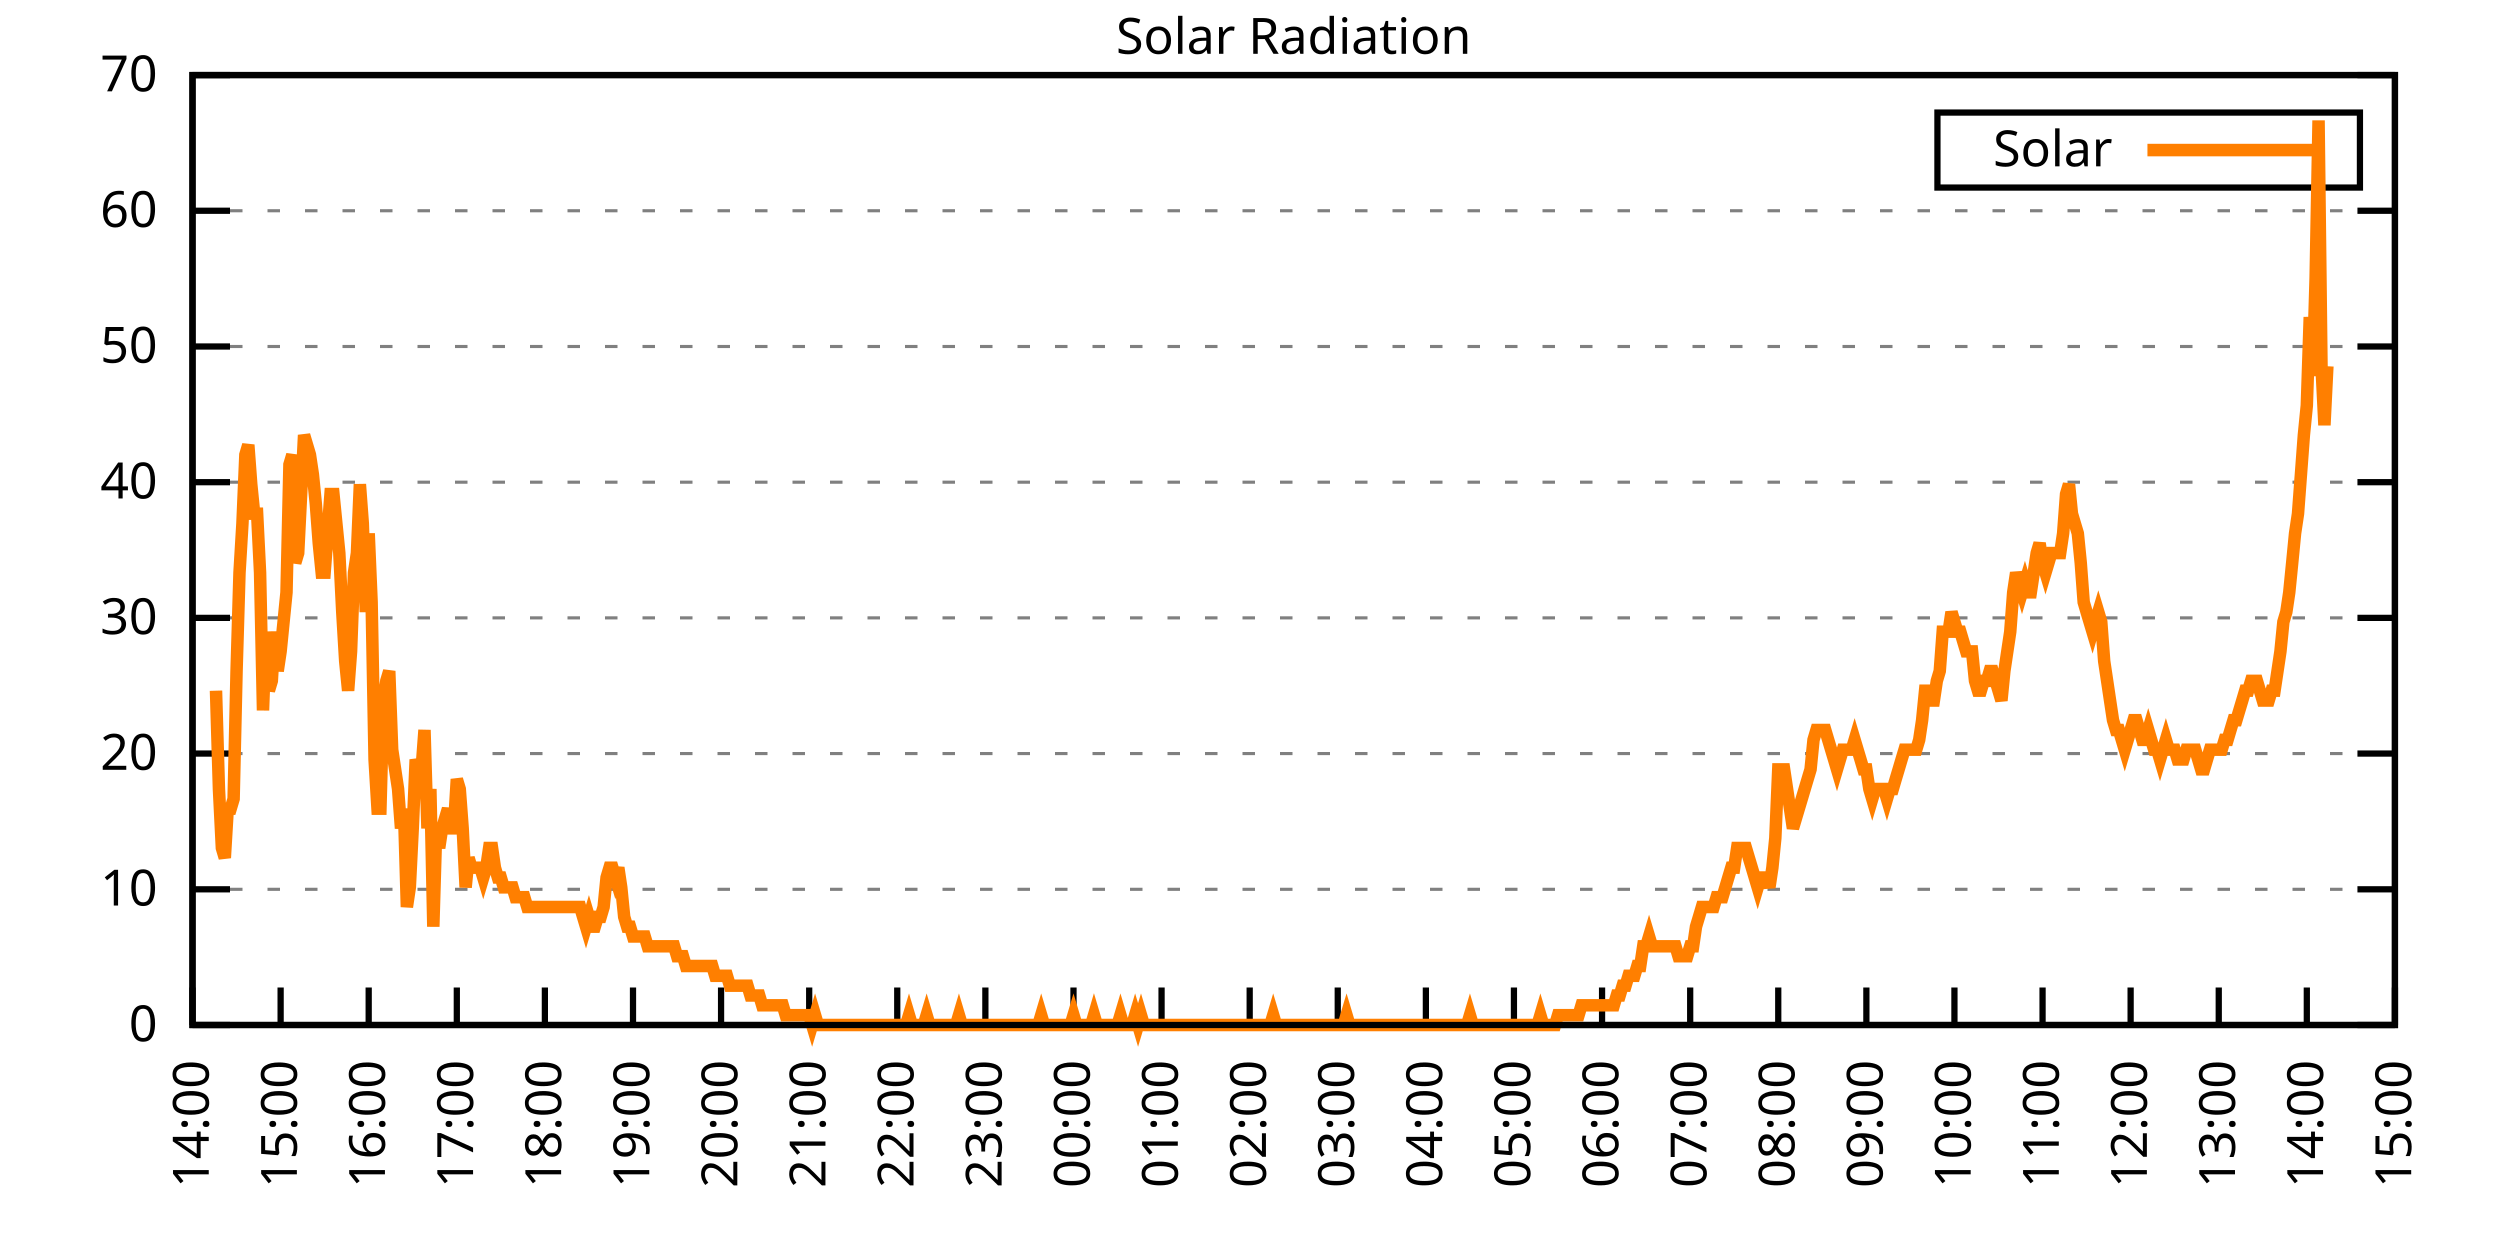
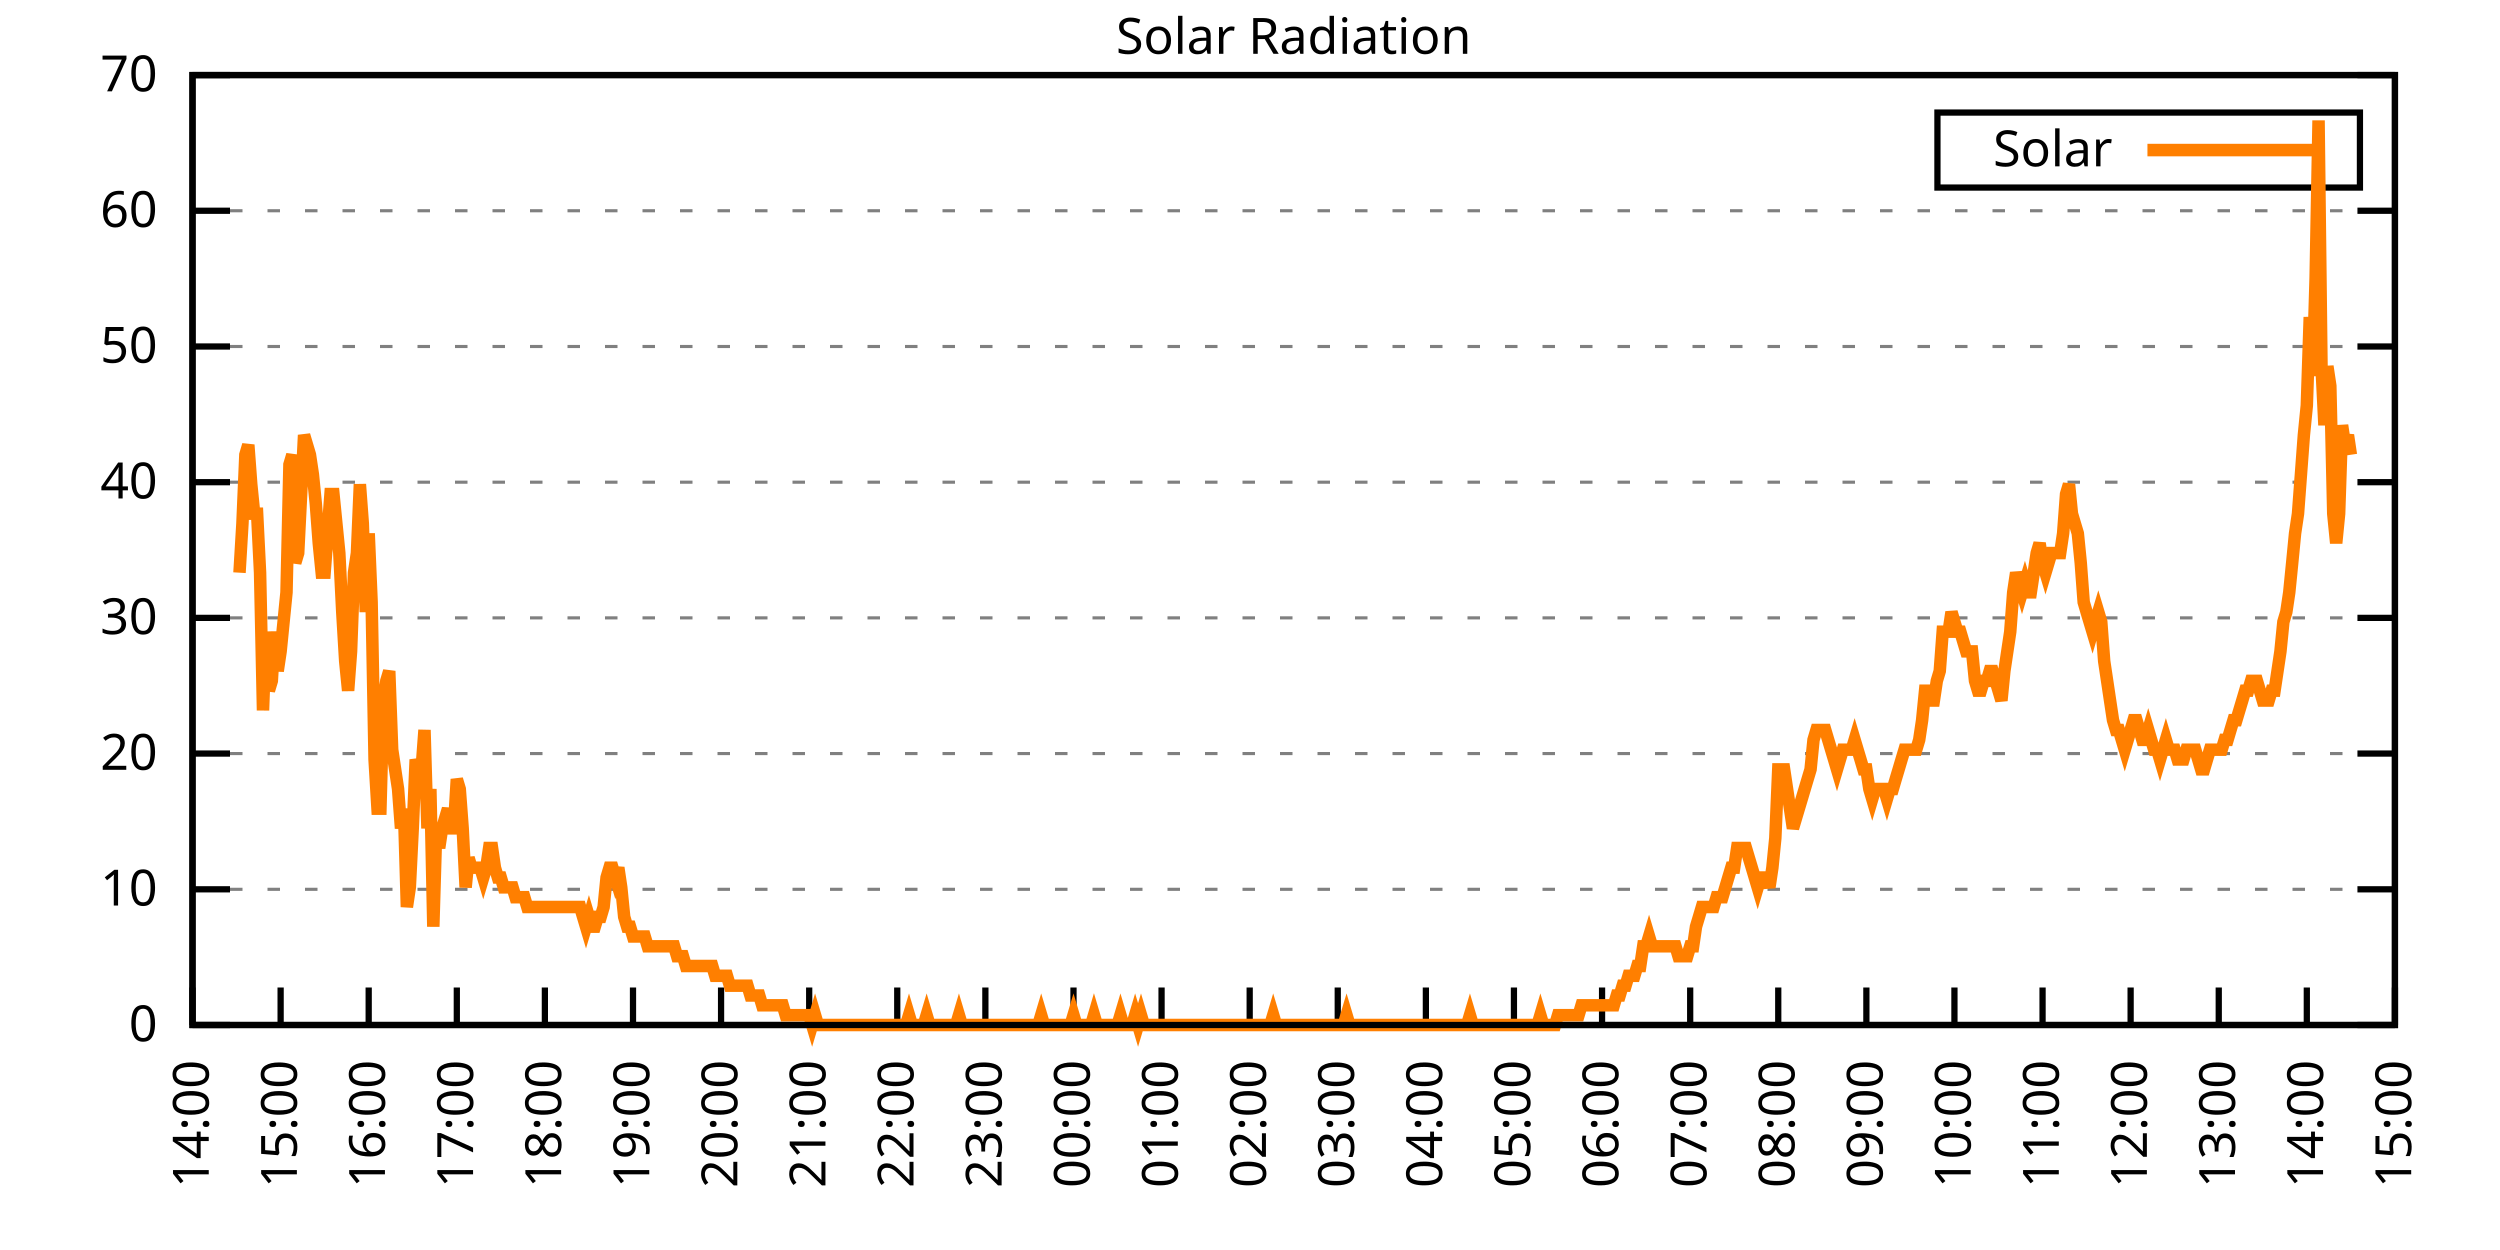
<svg xmlns="http://www.w3.org/2000/svg" xmlns:xlink="http://www.w3.org/1999/xlink" width="400" height="200" viewBox="0 0 400 200">
  <g id="gnuplot_canvas">
    <rect x="0" y="0" width="400" height="200" fill="none" />
    <defs>
      <circle id="gpDot" r="0.5" stroke-width="0.5" stroke="currentColor" />
      <path id="gpPt0" stroke-width="0.333" stroke="currentColor" d="M-1,0 h2 M0,-1 v2" />
      <path id="gpPt1" stroke-width="0.333" stroke="currentColor" d="M-1,-1 L1,1 M1,-1 L-1,1" />
      <path id="gpPt2" stroke-width="0.333" stroke="currentColor" d="M-1,0 L1,0 M0,-1 L0,1 M-1,-1 L1,1 M-1,1 L1,-1" />
      <rect id="gpPt3" stroke-width="0.333" stroke="currentColor" x="-1" y="-1" width="2" height="2" />
      <rect id="gpPt4" stroke-width="0.333" stroke="currentColor" fill="currentColor" x="-1" y="-1" width="2" height="2" />
      <circle id="gpPt5" stroke-width="0.333" stroke="currentColor" cx="0" cy="0" r="1" />
      <use xlink:href="#gpPt5" id="gpPt6" fill="currentColor" stroke="none" />
      <path id="gpPt7" stroke-width="0.333" stroke="currentColor" d="M0,-1.33 L-1.33,0.67 L1.33,0.67 z" />
      <use xlink:href="#gpPt7" id="gpPt8" fill="currentColor" stroke="none" />
      <use xlink:href="#gpPt7" id="gpPt9" stroke="currentColor" transform="rotate(180)" />
      <use xlink:href="#gpPt9" id="gpPt10" fill="currentColor" stroke="none" />
      <use xlink:href="#gpPt3" id="gpPt11" stroke="currentColor" transform="rotate(45)" />
      <use xlink:href="#gpPt11" id="gpPt12" fill="currentColor" stroke="none" />
      <path id="gpPt13" stroke-width="0.333" stroke="currentColor" d="M0,1.330 L1.265,0.411 L0.782,-1.067 L-0.782,-1.076 L-1.265,0.411 z" />
      <use xlink:href="#gpPt13" id="gpPt14" fill="currentColor" stroke="none" />
      <filter id="textbox" filterUnits="objectBoundingBox" x="0" y="0" height="1" width="1">
        <feFlood flood-color="white" flood-opacity="1" result="bgnd" />
        <feComposite in="SourceGraphic" in2="bgnd" operator="atop" />
      </filter>
      <filter id="greybox" filterUnits="objectBoundingBox" x="0" y="0" height="1" width="1">
        <feFlood flood-color="lightgrey" flood-opacity="1" result="grey" />
        <feComposite in="SourceGraphic" in2="grey" operator="atop" />
      </filter>
    </defs>
    <g fill="none" color="white" stroke="currentColor" stroke-width="1.00" stroke-linecap="butt" stroke-linejoin="miter">
</g>
    <g fill="none" color="black" stroke="currentColor" stroke-width="1.00" stroke-linecap="butt" stroke-linejoin="miter">
      <g stroke="none" shape-rendering="crispEdges">
        <polygon fill="rgb(255, 255, 255)" points="30.80,164.00 383.18,164.00 383.18,12.02 30.80,12.02 " />
      </g>
    </g>
    <g fill="none" color="black" stroke="currentColor" stroke-width="1.00" stroke-linecap="butt" stroke-linejoin="miter">
</g>
    <g fill="none" color="black" stroke="black" stroke-width="0.50" stroke-linecap="butt" stroke-linejoin="miter">
</g>
    <g fill="none" color="gray" stroke="currentColor" stroke-width="0.50" stroke-linecap="butt" stroke-linejoin="miter">
      <path stroke="gray" stroke-dasharray="2,4" class="gridline" d="M30.80,164.00 L383.19,164.00  " />
    </g>
    <g fill="none" color="gray" stroke="gray" stroke-width="1.00" stroke-linecap="butt" stroke-linejoin="miter">
</g>
    <g fill="none" color="black" stroke="currentColor" stroke-width="1.00" stroke-linecap="butt" stroke-linejoin="miter">
      <path stroke="black" d="M30.80,164.00 L36.80,164.00 M383.19,164.00 L377.19,164.00  " />
      <g transform="translate(25.20,166.60)" stroke="none" fill="black" font-family="Sans" font-size="8.00" text-anchor="end">
        <text>
          <tspan font-family="Sans"> 0</tspan>
        </text>
      </g>
    </g>
    <g fill="none" color="black" stroke="currentColor" stroke-width="1.00" stroke-linecap="butt" stroke-linejoin="miter">
</g>
    <g fill="none" color="black" stroke="black" stroke-width="0.50" stroke-linecap="butt" stroke-linejoin="miter">
</g>
    <g fill="none" color="gray" stroke="currentColor" stroke-width="0.50" stroke-linecap="butt" stroke-linejoin="miter">
      <path stroke="gray" stroke-dasharray="2,4" class="gridline" d="M30.80,142.29 L383.19,142.29  " />
    </g>
    <g fill="none" color="gray" stroke="gray" stroke-width="1.00" stroke-linecap="butt" stroke-linejoin="miter">
</g>
    <g fill="none" color="black" stroke="currentColor" stroke-width="1.00" stroke-linecap="butt" stroke-linejoin="miter">
      <path stroke="black" d="M30.80,142.29 L36.80,142.29 M383.19,142.29 L377.19,142.29  " />
      <g transform="translate(25.20,144.89)" stroke="none" fill="black" font-family="Sans" font-size="8.00" text-anchor="end">
        <text>
          <tspan font-family="Sans"> 10</tspan>
        </text>
      </g>
    </g>
    <g fill="none" color="black" stroke="currentColor" stroke-width="1.00" stroke-linecap="butt" stroke-linejoin="miter">
</g>
    <g fill="none" color="black" stroke="black" stroke-width="0.50" stroke-linecap="butt" stroke-linejoin="miter">
</g>
    <g fill="none" color="gray" stroke="currentColor" stroke-width="0.50" stroke-linecap="butt" stroke-linejoin="miter">
      <path stroke="gray" stroke-dasharray="2,4" class="gridline" d="M30.80,120.57 L383.19,120.57  " />
    </g>
    <g fill="none" color="gray" stroke="gray" stroke-width="1.00" stroke-linecap="butt" stroke-linejoin="miter">
</g>
    <g fill="none" color="black" stroke="currentColor" stroke-width="1.00" stroke-linecap="butt" stroke-linejoin="miter">
      <path stroke="black" d="M30.80,120.57 L36.80,120.57 M383.19,120.57 L377.19,120.57  " />
      <g transform="translate(25.20,123.17)" stroke="none" fill="black" font-family="Sans" font-size="8.00" text-anchor="end">
        <text>
          <tspan font-family="Sans"> 20</tspan>
        </text>
      </g>
    </g>
    <g fill="none" color="black" stroke="currentColor" stroke-width="1.00" stroke-linecap="butt" stroke-linejoin="miter">
</g>
    <g fill="none" color="black" stroke="black" stroke-width="0.50" stroke-linecap="butt" stroke-linejoin="miter">
</g>
    <g fill="none" color="gray" stroke="currentColor" stroke-width="0.50" stroke-linecap="butt" stroke-linejoin="miter">
      <path stroke="gray" stroke-dasharray="2,4" class="gridline" d="M30.80,98.86 L383.19,98.86  " />
    </g>
    <g fill="none" color="gray" stroke="gray" stroke-width="1.00" stroke-linecap="butt" stroke-linejoin="miter">
</g>
    <g fill="none" color="black" stroke="currentColor" stroke-width="1.00" stroke-linecap="butt" stroke-linejoin="miter">
      <path stroke="black" d="M30.80,98.86 L36.80,98.86 M383.19,98.86 L377.19,98.86  " />
      <g transform="translate(25.20,101.46)" stroke="none" fill="black" font-family="Sans" font-size="8.00" text-anchor="end">
        <text>
          <tspan font-family="Sans"> 30</tspan>
        </text>
      </g>
    </g>
    <g fill="none" color="black" stroke="currentColor" stroke-width="1.00" stroke-linecap="butt" stroke-linejoin="miter">
</g>
    <g fill="none" color="black" stroke="black" stroke-width="0.50" stroke-linecap="butt" stroke-linejoin="miter">
</g>
    <g fill="none" color="gray" stroke="currentColor" stroke-width="0.50" stroke-linecap="butt" stroke-linejoin="miter">
      <path stroke="gray" stroke-dasharray="2,4" class="gridline" d="M30.80,77.15 L383.19,77.15  " />
    </g>
    <g fill="none" color="gray" stroke="gray" stroke-width="1.00" stroke-linecap="butt" stroke-linejoin="miter">
</g>
    <g fill="none" color="black" stroke="currentColor" stroke-width="1.00" stroke-linecap="butt" stroke-linejoin="miter">
      <path stroke="black" d="M30.80,77.15 L36.80,77.15 M383.19,77.15 L377.19,77.15  " />
      <g transform="translate(25.20,79.75)" stroke="none" fill="black" font-family="Sans" font-size="8.00" text-anchor="end">
        <text>
          <tspan font-family="Sans"> 40</tspan>
        </text>
      </g>
    </g>
    <g fill="none" color="black" stroke="currentColor" stroke-width="1.00" stroke-linecap="butt" stroke-linejoin="miter">
</g>
    <g fill="none" color="black" stroke="black" stroke-width="0.50" stroke-linecap="butt" stroke-linejoin="miter">
</g>
    <g fill="none" color="gray" stroke="currentColor" stroke-width="0.50" stroke-linecap="butt" stroke-linejoin="miter">
      <path stroke="gray" stroke-dasharray="2,4" class="gridline" d="M30.80,55.44 L383.19,55.44  " />
    </g>
    <g fill="none" color="gray" stroke="gray" stroke-width="1.00" stroke-linecap="butt" stroke-linejoin="miter">
</g>
    <g fill="none" color="black" stroke="currentColor" stroke-width="1.00" stroke-linecap="butt" stroke-linejoin="miter">
      <path stroke="black" d="M30.80,55.44 L36.80,55.44 M383.19,55.44 L377.19,55.44  " />
      <g transform="translate(25.20,58.04)" stroke="none" fill="black" font-family="Sans" font-size="8.00" text-anchor="end">
        <text>
          <tspan font-family="Sans"> 50</tspan>
        </text>
      </g>
    </g>
    <g fill="none" color="black" stroke="currentColor" stroke-width="1.00" stroke-linecap="butt" stroke-linejoin="miter">
</g>
    <g fill="none" color="black" stroke="black" stroke-width="0.50" stroke-linecap="butt" stroke-linejoin="miter">
</g>
    <g fill="none" color="gray" stroke="currentColor" stroke-width="0.50" stroke-linecap="butt" stroke-linejoin="miter">
      <path stroke="gray" stroke-dasharray="2,4" class="gridline" d="M30.80,33.72 L383.19,33.72  " />
    </g>
    <g fill="none" color="gray" stroke="gray" stroke-width="1.00" stroke-linecap="butt" stroke-linejoin="miter">
</g>
    <g fill="none" color="black" stroke="currentColor" stroke-width="1.00" stroke-linecap="butt" stroke-linejoin="miter">
      <path stroke="black" d="M30.80,33.72 L36.80,33.72 M383.19,33.72 L377.19,33.72  " />
      <g transform="translate(25.20,36.32)" stroke="none" fill="black" font-family="Sans" font-size="8.00" text-anchor="end">
        <text>
          <tspan font-family="Sans"> 60</tspan>
        </text>
      </g>
    </g>
    <g fill="none" color="black" stroke="currentColor" stroke-width="1.00" stroke-linecap="butt" stroke-linejoin="miter">
</g>
    <g fill="none" color="black" stroke="black" stroke-width="0.50" stroke-linecap="butt" stroke-linejoin="miter">
</g>
    <g fill="none" color="gray" stroke="currentColor" stroke-width="0.50" stroke-linecap="butt" stroke-linejoin="miter">
      <path stroke="gray" stroke-dasharray="2,4" class="gridline" d="M30.80,12.01 L383.19,12.01  " />
    </g>
    <g fill="none" color="gray" stroke="gray" stroke-width="1.00" stroke-linecap="butt" stroke-linejoin="miter">
</g>
    <g fill="none" color="black" stroke="currentColor" stroke-width="1.00" stroke-linecap="butt" stroke-linejoin="miter">
      <path stroke="black" d="M30.80,12.01 L36.80,12.01 M383.19,12.01 L377.19,12.01  " />
      <g transform="translate(25.20,14.61)" stroke="none" fill="black" font-family="Sans" font-size="8.00" text-anchor="end">
        <text>
          <tspan font-family="Sans"> 70</tspan>
        </text>
      </g>
    </g>
    <g fill="none" color="black" stroke="currentColor" stroke-width="1.00" stroke-linecap="butt" stroke-linejoin="miter">
      <path stroke="black" d="M30.80,164.00 L30.80,158.00  " />
      <g transform="translate(33.40,169.60) rotate(270.00)" stroke="none" fill="black" font-family="Sans" font-size="8.00" text-anchor="end">
        <text>
          <tspan font-family="Sans">14:00</tspan>
        </text>
      </g>
    </g>
    <g fill="none" color="black" stroke="currentColor" stroke-width="1.00" stroke-linecap="butt" stroke-linejoin="miter">
      <path stroke="black" d="M44.90,164.00 L44.90,158.00  " />
      <g transform="translate(47.50,169.60) rotate(270.00)" stroke="none" fill="black" font-family="Sans" font-size="8.00" text-anchor="end">
        <text>
          <tspan font-family="Sans">15:00</tspan>
        </text>
      </g>
    </g>
    <g fill="none" color="black" stroke="currentColor" stroke-width="1.00" stroke-linecap="butt" stroke-linejoin="miter">
      <path stroke="black" d="M58.99,164.00 L58.99,158.00  " />
      <g transform="translate(61.59,169.60) rotate(270.00)" stroke="none" fill="black" font-family="Sans" font-size="8.00" text-anchor="end">
        <text>
          <tspan font-family="Sans">16:00</tspan>
        </text>
      </g>
    </g>
    <g fill="none" color="black" stroke="currentColor" stroke-width="1.00" stroke-linecap="butt" stroke-linejoin="miter">
      <path stroke="black" d="M73.09,164.00 L73.09,158.00  " />
      <g transform="translate(75.69,169.60) rotate(270.00)" stroke="none" fill="black" font-family="Sans" font-size="8.00" text-anchor="end">
        <text>
          <tspan font-family="Sans">17:00</tspan>
        </text>
      </g>
    </g>
    <g fill="none" color="black" stroke="currentColor" stroke-width="1.00" stroke-linecap="butt" stroke-linejoin="miter">
      <path stroke="black" d="M87.18,164.00 L87.18,158.00  " />
      <g transform="translate(89.78,169.60) rotate(270.00)" stroke="none" fill="black" font-family="Sans" font-size="8.00" text-anchor="end">
        <text>
          <tspan font-family="Sans">18:00</tspan>
        </text>
      </g>
    </g>
    <g fill="none" color="black" stroke="currentColor" stroke-width="1.00" stroke-linecap="butt" stroke-linejoin="miter">
      <path stroke="black" d="M101.28,164.00 L101.28,158.00  " />
      <g transform="translate(103.88,169.60) rotate(270.00)" stroke="none" fill="black" font-family="Sans" font-size="8.00" text-anchor="end">
        <text>
          <tspan font-family="Sans">19:00</tspan>
        </text>
      </g>
    </g>
    <g fill="none" color="black" stroke="currentColor" stroke-width="1.00" stroke-linecap="butt" stroke-linejoin="miter">
      <path stroke="black" d="M115.37,164.00 L115.37,158.00  " />
      <g transform="translate(117.97,169.60) rotate(270.00)" stroke="none" fill="black" font-family="Sans" font-size="8.00" text-anchor="end">
        <text>
          <tspan font-family="Sans">20:00</tspan>
        </text>
      </g>
    </g>
    <g fill="none" color="black" stroke="currentColor" stroke-width="1.00" stroke-linecap="butt" stroke-linejoin="miter">
      <path stroke="black" d="M129.47,164.00 L129.47,158.00  " />
      <g transform="translate(132.07,169.60) rotate(270.00)" stroke="none" fill="black" font-family="Sans" font-size="8.00" text-anchor="end">
        <text>
          <tspan font-family="Sans">21:00</tspan>
        </text>
      </g>
    </g>
    <g fill="none" color="black" stroke="currentColor" stroke-width="1.00" stroke-linecap="butt" stroke-linejoin="miter">
      <path stroke="black" d="M143.56,164.00 L143.56,158.00  " />
      <g transform="translate(146.16,169.60) rotate(270.00)" stroke="none" fill="black" font-family="Sans" font-size="8.00" text-anchor="end">
        <text>
          <tspan font-family="Sans">22:00</tspan>
        </text>
      </g>
    </g>
    <g fill="none" color="black" stroke="currentColor" stroke-width="1.00" stroke-linecap="butt" stroke-linejoin="miter">
      <path stroke="black" d="M157.66,164.00 L157.66,158.00  " />
      <g transform="translate(160.26,169.60) rotate(270.00)" stroke="none" fill="black" font-family="Sans" font-size="8.00" text-anchor="end">
        <text>
          <tspan font-family="Sans">23:00</tspan>
        </text>
      </g>
    </g>
    <g fill="none" color="black" stroke="currentColor" stroke-width="1.00" stroke-linecap="butt" stroke-linejoin="miter">
      <path stroke="black" d="M171.76,164.00 L171.76,158.00  " />
      <g transform="translate(174.36,169.60) rotate(270.00)" stroke="none" fill="black" font-family="Sans" font-size="8.00" text-anchor="end">
        <text>
          <tspan font-family="Sans">00:00</tspan>
        </text>
      </g>
    </g>
    <g fill="none" color="black" stroke="currentColor" stroke-width="1.00" stroke-linecap="butt" stroke-linejoin="miter">
      <path stroke="black" d="M185.85,164.00 L185.85,158.00  " />
      <g transform="translate(188.45,169.60) rotate(270.00)" stroke="none" fill="black" font-family="Sans" font-size="8.00" text-anchor="end">
        <text>
          <tspan font-family="Sans">01:00</tspan>
        </text>
      </g>
    </g>
    <g fill="none" color="black" stroke="currentColor" stroke-width="1.00" stroke-linecap="butt" stroke-linejoin="miter">
      <path stroke="black" d="M199.95,164.00 L199.95,158.00  " />
      <g transform="translate(202.55,169.60) rotate(270.00)" stroke="none" fill="black" font-family="Sans" font-size="8.00" text-anchor="end">
        <text>
          <tspan font-family="Sans">02:00</tspan>
        </text>
      </g>
    </g>
    <g fill="none" color="black" stroke="currentColor" stroke-width="1.00" stroke-linecap="butt" stroke-linejoin="miter">
      <path stroke="black" d="M214.04,164.00 L214.04,158.00  " />
      <g transform="translate(216.64,169.60) rotate(270.00)" stroke="none" fill="black" font-family="Sans" font-size="8.00" text-anchor="end">
        <text>
          <tspan font-family="Sans">03:00</tspan>
        </text>
      </g>
    </g>
    <g fill="none" color="black" stroke="currentColor" stroke-width="1.00" stroke-linecap="butt" stroke-linejoin="miter">
      <path stroke="black" d="M228.14,164.00 L228.14,158.00  " />
      <g transform="translate(230.74,169.60) rotate(270.00)" stroke="none" fill="black" font-family="Sans" font-size="8.00" text-anchor="end">
        <text>
          <tspan font-family="Sans">04:00</tspan>
        </text>
      </g>
    </g>
    <g fill="none" color="black" stroke="currentColor" stroke-width="1.00" stroke-linecap="butt" stroke-linejoin="miter">
      <path stroke="black" d="M242.23,164.00 L242.23,158.00  " />
      <g transform="translate(244.83,169.60) rotate(270.00)" stroke="none" fill="black" font-family="Sans" font-size="8.00" text-anchor="end">
        <text>
          <tspan font-family="Sans">05:00</tspan>
        </text>
      </g>
    </g>
    <g fill="none" color="black" stroke="currentColor" stroke-width="1.00" stroke-linecap="butt" stroke-linejoin="miter">
      <path stroke="black" d="M256.33,164.00 L256.33,158.00  " />
      <g transform="translate(258.93,169.60) rotate(270.00)" stroke="none" fill="black" font-family="Sans" font-size="8.00" text-anchor="end">
        <text>
          <tspan font-family="Sans">06:00</tspan>
        </text>
      </g>
    </g>
    <g fill="none" color="black" stroke="currentColor" stroke-width="1.00" stroke-linecap="butt" stroke-linejoin="miter">
      <path stroke="black" d="M270.43,164.00 L270.43,158.00  " />
      <g transform="translate(273.03,169.60) rotate(270.00)" stroke="none" fill="black" font-family="Sans" font-size="8.00" text-anchor="end">
        <text>
          <tspan font-family="Sans">07:00</tspan>
        </text>
      </g>
    </g>
    <g fill="none" color="black" stroke="currentColor" stroke-width="1.00" stroke-linecap="butt" stroke-linejoin="miter">
      <path stroke="black" d="M284.52,164.00 L284.52,158.00  " />
      <g transform="translate(287.12,169.60) rotate(270.00)" stroke="none" fill="black" font-family="Sans" font-size="8.00" text-anchor="end">
        <text>
          <tspan font-family="Sans">08:00</tspan>
        </text>
      </g>
    </g>
    <g fill="none" color="black" stroke="currentColor" stroke-width="1.00" stroke-linecap="butt" stroke-linejoin="miter">
      <path stroke="black" d="M298.62,164.00 L298.62,158.00  " />
      <g transform="translate(301.22,169.60) rotate(270.00)" stroke="none" fill="black" font-family="Sans" font-size="8.00" text-anchor="end">
        <text>
          <tspan font-family="Sans">09:00</tspan>
        </text>
      </g>
    </g>
    <g fill="none" color="black" stroke="currentColor" stroke-width="1.00" stroke-linecap="butt" stroke-linejoin="miter">
      <path stroke="black" d="M312.71,164.00 L312.71,158.00  " />
      <g transform="translate(315.31,169.60) rotate(270.00)" stroke="none" fill="black" font-family="Sans" font-size="8.00" text-anchor="end">
        <text>
          <tspan font-family="Sans">10:00</tspan>
        </text>
      </g>
    </g>
    <g fill="none" color="black" stroke="currentColor" stroke-width="1.00" stroke-linecap="butt" stroke-linejoin="miter">
      <path stroke="black" d="M326.81,164.00 L326.81,158.00  " />
      <g transform="translate(329.41,169.60) rotate(270.00)" stroke="none" fill="black" font-family="Sans" font-size="8.00" text-anchor="end">
        <text>
          <tspan font-family="Sans">11:00</tspan>
        </text>
      </g>
    </g>
    <g fill="none" color="black" stroke="currentColor" stroke-width="1.00" stroke-linecap="butt" stroke-linejoin="miter">
      <path stroke="black" d="M340.90,164.00 L340.90,158.00  " />
      <g transform="translate(343.50,169.60) rotate(270.00)" stroke="none" fill="black" font-family="Sans" font-size="8.00" text-anchor="end">
        <text>
          <tspan font-family="Sans">12:00</tspan>
        </text>
      </g>
    </g>
    <g fill="none" color="black" stroke="currentColor" stroke-width="1.00" stroke-linecap="butt" stroke-linejoin="miter">
      <path stroke="black" d="M355.00,164.00 L355.00,158.00  " />
      <g transform="translate(357.60,169.60) rotate(270.00)" stroke="none" fill="black" font-family="Sans" font-size="8.00" text-anchor="end">
        <text>
          <tspan font-family="Sans">13:00</tspan>
        </text>
      </g>
    </g>
    <g fill="none" color="black" stroke="currentColor" stroke-width="1.00" stroke-linecap="butt" stroke-linejoin="miter">
      <path stroke="black" d="M369.09,164.00 L369.09,158.00  " />
      <g transform="translate(371.69,169.60) rotate(270.00)" stroke="none" fill="black" font-family="Sans" font-size="8.00" text-anchor="end">
        <text>
          <tspan font-family="Sans">14:00</tspan>
        </text>
      </g>
    </g>
    <g fill="none" color="black" stroke="currentColor" stroke-width="1.00" stroke-linecap="butt" stroke-linejoin="miter">
      <path stroke="black" d="M383.19,164.00 L383.19,158.00  " />
      <g transform="translate(385.79,169.60) rotate(270.00)" stroke="none" fill="black" font-family="Sans" font-size="8.00" text-anchor="end">
        <text>
          <tspan font-family="Sans">15:00</tspan>
        </text>
      </g>
    </g>
    <g fill="none" color="black" stroke="currentColor" stroke-width="1.00" stroke-linecap="butt" stroke-linejoin="miter">
</g>
    <g fill="none" color="black" stroke="currentColor" stroke-width="1.00" stroke-linecap="butt" stroke-linejoin="miter">
      <path stroke="black" d="M30.80,12.01 L30.80,164.00 L383.19,164.00 L383.19,12.01 L30.80,12.01 Z  " />
    </g>
    <g fill="none" color="black" stroke="currentColor" stroke-width="1.00" stroke-linecap="butt" stroke-linejoin="miter">
</g>
    <g fill="none" color="black" stroke="currentColor" stroke-width="1.00" stroke-linecap="butt" stroke-linejoin="miter">
      <path stroke="black" d="M309.99,30.01 L309.99,18.01 L377.59,18.01 L377.59,30.01 L309.99,30.01 Z  " />
    </g>
    <g id="Solar_Radiation_plot_1">
      <g fill="none" color="white" stroke="black" stroke-width="2.00" stroke-linecap="butt" stroke-linejoin="miter">
</g>
      <g fill="none" color="black" stroke="currentColor" stroke-width="2.00" stroke-linecap="butt" stroke-linejoin="miter">
        <g transform="translate(337.99,26.61)" stroke="none" fill="black" font-family="Sans" font-size="8.00" text-anchor="end">
          <text>
            <tspan font-family="Sans">Solar</tspan>
          </text>
        </g>
      </g>
      <g fill="none" color="black" stroke="currentColor" stroke-width="2.00" stroke-linecap="butt" stroke-linejoin="miter">
-         <path stroke="rgb(255, 127,   0)" d="M343.59,24.01 L371.99,24.01 M34.56,110.51 L35.03,126.24 L35.50,135.68 L35.97,137.26 L36.44,129.39 L36.91,129.39   L37.38,127.82 L37.85,107.37 L38.32,91.63 L38.79,83.77 L39.26,72.76 L39.73,71.18 L40.20,77.48 L40.67,82.19   L41.14,82.19 L41.61,91.63 L42.08,113.66 L42.55,101.07 L43.02,110.51 L43.49,108.94 L43.96,101.07 L44.43,107.37   L44.90,104.22 L45.37,99.50 L45.84,94.78 L46.31,74.33 L46.78,72.76 L47.24,90.06 L47.71,88.49 L48.18,79.05   L48.65,69.61 L49.12,71.18 L49.59,72.76 L50.06,75.90 L50.53,80.62 L51.00,86.91 L51.47,91.63 L51.94,91.63   L52.41,85.34 L52.88,79.05 L53.35,79.05 L53.82,83.77 L54.29,88.49 L54.76,97.93 L55.23,105.79 L55.70,110.51   L56.17,104.22 L56.64,91.63 L57.11,88.49 L57.58,77.48 L58.05,83.77 L58.52,97.93 L58.99,85.34 L59.46,96.35   L59.93,121.52 L60.40,129.39 L60.87,129.39 L61.34,112.09 L61.81,108.94 L62.28,107.37 L62.75,119.95 L63.22,123.10   L63.69,126.24 L64.16,132.54 L64.63,129.39 L65.10,145.12 L65.57,141.98 L66.04,132.54 L66.51,121.52 L66.98,123.10   L67.45,123.10 L67.92,116.80 L68.39,132.54 L68.86,126.24 L69.33,148.27 L69.80,132.54 L70.27,135.68 L70.74,132.54   L71.21,130.96 L71.68,129.39 L72.15,132.54 L72.62,132.54 L73.09,124.67 L73.56,126.24 L74.03,132.54 L74.50,141.98   L74.97,137.26 L75.44,138.83 L75.91,138.83 L76.38,138.83 L76.85,138.83 L77.32,140.40 L77.79,138.83 L78.26,135.68   L78.73,135.68 L79.19,138.83 L79.66,140.40 L80.13,140.40 L80.60,141.98 L81.07,141.98 L81.54,141.98 L82.01,141.98   L82.48,143.55 L82.95,143.55 L83.42,143.55 L83.89,143.55 L84.36,145.12 L84.83,145.12 L85.30,145.12 L85.77,145.12   L86.24,145.12 L86.71,145.12 L87.18,145.12 L87.65,145.12 L88.12,145.12 L88.59,145.12 L89.06,145.12 L89.53,145.12   L90.00,145.12 L90.47,145.12 L90.94,145.12 L91.41,145.12 L91.88,145.12 L92.35,145.12 L92.82,145.12 L93.29,146.70   L93.76,148.27 L94.23,146.70 L94.70,148.27 L95.17,148.27 L95.64,146.70 L96.11,146.70 L96.58,145.12 L97.05,140.40   L97.52,138.83 L97.99,138.83 L98.46,140.40 L98.93,138.83 L99.40,141.98 L99.87,146.70 L100.34,148.27 L100.81,148.27   L101.28,149.84 L101.75,149.84 L102.22,149.84 L102.69,149.84 L103.16,149.84 L103.63,151.41 L104.10,151.41 L104.57,151.41   L105.04,151.41 L105.51,151.41 L105.98,151.41 L106.45,151.41 L106.92,151.41 L107.39,151.41 L107.86,151.41 L108.33,152.99   L108.80,152.99 L109.27,152.99 L109.74,154.56 L110.21,154.56 L110.68,154.56 L111.14,154.56 L111.61,154.56 L112.08,154.56   L112.55,154.56 L113.02,154.56 L113.49,154.56 L113.96,154.56 L114.43,156.13 L114.90,156.13 L115.37,156.13 L115.84,156.13   L116.31,156.13 L116.78,157.71 L117.25,157.71 L117.72,157.71 L118.19,157.71 L118.66,157.71 L119.13,157.71 L119.60,157.71   L120.07,159.28 L120.54,159.28 L121.01,159.28 L121.48,159.28 L121.95,160.85 L122.42,160.85 L122.89,160.85 L123.36,160.85   L123.83,160.85 L124.30,160.85 L124.77,160.85 L125.24,160.85 L125.71,162.43 L126.18,162.43 L126.65,162.43 L127.12,162.43   L127.59,162.43 L128.06,162.43 L128.53,162.43 L129.00,162.43 L129.47,162.43 L129.94,164.00 L130.41,162.43 L130.88,164.00   L131.35,164.00 L131.82,164.00 L132.29,164.00 L132.76,164.00 L133.23,164.00 L133.70,164.00 L134.17,164.00 L134.64,164.00   L135.11,164.00 L135.58,164.00 L136.05,164.00 L136.52,164.00 L136.99,164.00 L137.46,164.00 L137.93,164.00 L138.40,164.00   L138.87,164.00 L139.34,164.00 L139.57,164.00 L140.28,164.00 L140.75,164.00 L141.22,164.00 L141.69,164.00 L142.16,164.00   L142.63,164.00 L143.09,164.00 L143.56,164.00 L144.03,164.00 L144.50,164.00 L144.97,164.00 L145.44,162.43 L145.91,164.00   L146.38,164.00 L146.85,164.00 L147.32,164.00 L147.79,164.00 L148.26,162.43 L148.73,164.00 L149.20,164.00 L149.67,164.00   L150.14,164.00 L150.61,164.00 L151.08,164.00 L151.55,164.00 L152.02,164.00 L152.49,164.00 L152.96,164.00 L153.43,162.43   L153.90,164.00 L154.37,164.00 L154.84,164.00 L155.31,164.00 L155.78,164.00 L156.25,164.00 L156.72,164.00 L157.19,164.00   L157.66,164.00 L158.13,164.00 L158.60,164.00 L159.07,164.00 L159.54,164.00 L160.01,164.00 L160.48,164.00 L160.95,164.00   L161.42,164.00 L161.89,164.00 L162.36,164.00 L162.83,164.00 L163.30,164.00 L163.77,164.00 L164.24,164.00 L164.71,164.00   L165.18,164.00 L165.65,164.00 L166.12,164.00 L166.59,162.43 L167.06,164.00 L167.53,164.00 L168.00,164.00 L168.47,164.00   L168.94,164.00 L169.41,164.00 L169.88,164.00 L170.35,164.00 L170.82,164.00 L171.29,164.00 L171.76,162.43 L172.23,164.00   L172.70,164.00 L173.17,164.00 L173.64,164.00 L174.11,164.00 L174.58,164.00 L175.04,162.43 L175.51,164.00 L175.98,164.00   L176.45,164.00 L176.92,164.00 L177.39,164.00 L177.86,164.00 L178.33,164.00 L178.80,164.00 L179.27,162.43 L179.74,164.00   L180.21,164.00 L180.68,164.00 L181.15,164.00 L181.62,162.43 L182.09,164.00 L182.56,162.43 L183.03,164.00 L183.50,164.00   L183.97,164.00 L184.44,164.00 L184.91,164.00 L185.38,164.00 L185.85,164.00 L186.32,164.00 L186.79,164.00 L187.26,164.00   L187.73,164.00 L188.20,164.00 L188.67,164.00 L189.14,164.00 L189.61,164.00 L190.08,164.00 L190.55,164.00 L191.02,164.00   L191.49,164.00 L191.96,164.00 L192.43,164.00 L192.90,164.00 L193.37,164.00 L193.84,164.00 L194.31,164.00 L194.78,164.00   L195.25,164.00 L195.72,164.00 L196.19,164.00 L196.66,164.00 L197.13,164.00 L197.60,164.00 L198.07,164.00 L198.54,164.00   L199.01,164.00 L199.48,164.00 L199.95,164.00 L200.42,164.00 L200.89,164.00 L201.36,164.00 L201.83,164.00 L202.30,164.00   L202.77,164.00 L203.24,164.00 L203.71,162.43 L204.18,164.00 L204.65,164.00 L205.12,164.00 L205.59,164.00 L206.06,164.00   L206.53,164.00 L207.00,164.00 L207.46,164.00 L207.93,164.00 L208.40,164.00 L208.87,164.00 L209.34,164.00 L209.81,164.00   L210.28,164.00 L210.75,164.00 L211.22,164.00 L211.69,164.00 L212.16,164.00 L212.63,164.00 L213.10,164.00 L213.57,164.00   L214.04,164.00 L214.51,164.00 L214.98,164.00 L215.45,162.43 L215.92,164.00 L216.39,164.00 L216.86,164.00 L217.33,164.00   L217.80,164.00 L218.27,164.00 L218.74,164.00 L219.21,164.00 L219.68,164.00 L220.15,164.00 L220.62,164.00 L221.09,164.00   L221.56,164.00 L222.03,164.00 L222.50,164.00 L222.97,164.00 L223.44,164.00 L223.91,164.00 L224.38,164.00 L224.85,164.00   L225.32,164.00 L225.79,164.00 L226.26,164.00 L226.73,164.00 L227.20,164.00 L227.67,164.00 L228.14,164.00 L228.61,164.00   L229.08,164.00 L229.55,164.00 L230.02,164.00 L230.49,164.00 L230.96,164.00 L231.43,164.00 L231.90,164.00 L232.37,164.00   L232.84,164.00 L233.31,164.00 L233.78,164.00 L234.25,164.00 L234.72,164.00 L235.19,162.43 L235.66,164.00 L236.13,164.00   L236.60,164.00 L237.07,164.00 L237.54,164.00 L238.01,164.00 L238.48,164.00 L238.95,164.00 L239.41,164.00 L239.88,164.00   L240.35,164.00 L240.82,164.00 L241.29,164.00 L241.76,164.00 L242.23,164.00 L242.70,164.00 L243.17,164.00 L243.64,164.00   L244.11,164.00 L244.58,164.00 L245.05,164.00 L245.52,164.00 L245.99,164.00 L246.46,162.43 L246.93,164.00 L247.40,164.00   L247.87,164.00 L248.34,164.00 L248.81,164.00 L249.28,162.43 L249.75,162.43 L250.22,162.43 L250.69,162.43 L251.16,162.43   L251.63,162.43 L252.10,162.43 L252.57,162.43 L253.04,160.85 L253.51,160.85 L253.98,160.85 L254.45,160.85 L254.92,160.85   L255.39,160.85 L255.86,160.85 L256.33,160.85 L256.80,160.85 L257.27,160.85 L257.74,160.85 L258.21,160.85 L258.68,159.28   L259.15,159.28 L259.62,157.71 L260.09,157.71 L260.56,156.13 L261.03,156.13 L261.50,156.13 L261.97,154.56 L262.44,154.56   L262.91,151.41 L263.38,151.41 L263.85,149.84 L264.32,151.41 L264.79,151.41 L265.26,151.41 L265.73,151.41 L266.20,151.41   L266.67,151.41 L267.14,151.41 L267.61,151.41 L268.08,151.41 L268.55,152.99 L269.02,152.99 L269.49,152.99 L269.96,152.99   L270.43,151.41 L270.90,151.41 L271.36,148.27 L271.83,146.70 L272.30,145.12 L272.77,145.12 L273.24,145.12 L273.71,145.12   L274.18,145.12 L274.65,143.55 L275.12,143.55 L275.59,143.55 L276.06,141.98 L276.53,140.40 L277.00,138.83 L277.47,138.83   L277.94,135.68 L278.41,135.68 L278.88,135.68 L279.35,135.68 L279.82,137.26 L280.29,138.83 L280.76,140.40 L281.23,141.98   L281.70,140.40 L282.17,140.40 L282.64,140.40 L283.11,141.98 L283.58,138.83 L284.05,134.11 L284.52,123.10 L284.99,123.10   L285.46,123.10 L285.93,126.24 L286.40,129.39 L286.87,132.54 L287.34,130.96 L287.81,129.39 L288.28,127.82 L288.75,126.24   L289.22,124.67 L289.69,123.10 L290.16,118.38 L290.63,116.80 L291.10,116.80 L291.57,116.80 L292.04,116.80 L292.51,118.38   L292.98,119.95 L293.45,121.52 L293.92,123.10 L294.39,121.52 L294.86,119.95 L295.33,119.95 L295.80,119.95 L296.27,119.95   L296.74,118.38 L297.21,119.95 L297.68,121.52 L298.15,123.10 L298.62,123.10 L299.09,126.24 L299.56,127.82 L300.03,126.24   L300.50,126.24 L300.97,126.24 L301.44,126.24 L301.91,127.82 L302.38,126.24 L302.85,126.24 L303.31,124.67 L303.78,123.10   L304.25,121.52 L304.72,119.95 L305.19,119.95 L305.66,119.95 L306.13,119.95 L306.60,119.95 L307.07,118.38 L307.54,115.23   L308.01,110.51 L308.48,110.51 L308.95,112.09 L309.42,112.09 L309.89,108.94 L310.36,107.37 L310.83,101.07 L311.30,101.07   L311.77,101.07 L312.24,97.93 L312.71,99.50 L313.18,101.07 L313.65,101.07 L314.12,102.65 L314.59,104.22 L315.06,104.22   L315.53,104.22 L316.00,108.94 L316.47,110.51 L316.94,110.51 L317.41,108.94 L317.88,108.94 L318.35,107.37 L318.82,107.37   L319.29,108.94 L319.76,110.51 L320.23,112.09 L320.70,107.37 L321.17,104.22 L321.64,101.07 L322.11,94.78 L322.58,91.63   L323.05,93.21 L323.52,94.78 L323.99,93.21 L324.46,94.78 L324.93,94.78 L325.40,91.63 L325.87,88.49 L326.34,86.91   L326.81,90.06 L327.28,91.63 L327.75,90.06 L328.22,88.49 L328.69,88.49 L329.16,88.49 L329.63,88.49 L330.10,85.34   L330.57,79.05 L331.04,77.48 L331.51,82.19 L331.98,83.77 L332.45,85.34 L332.92,90.06 L333.39,96.35 L333.86,97.93   L334.33,99.50 L334.80,101.07 L335.26,99.50 L335.73,97.93 L336.20,99.50 L336.67,105.79 L337.14,108.94 L337.61,112.09   L338.08,115.23 L338.55,116.80 L339.02,116.80 L339.49,118.38 L339.96,119.95 L340.43,118.38 L340.90,116.80 L341.37,115.23   L341.84,115.23 L342.31,116.80 L342.78,118.38 L343.25,118.38 L343.72,116.80 L344.19,118.38 L344.66,119.95 L345.13,119.95   L345.60,121.52 L346.07,119.95 L346.54,118.38 L347.01,119.95 L347.48,119.95 L347.95,119.95 L348.42,121.52 L348.89,121.52   L349.36,121.52 L349.83,119.95 L350.30,119.95 L350.77,119.95 L351.24,119.95 L351.71,121.52 L352.18,123.10 L352.65,123.10   L353.12,121.52 L353.59,119.95 L354.06,119.95 L354.53,119.95 L355.00,119.95 L355.47,119.95 L355.94,118.38 L356.41,118.38   L356.88,116.80 L357.35,115.23 L357.82,115.23 L358.29,113.66 L358.76,112.09 L359.23,110.51 L359.70,110.51 L360.17,108.94   L360.64,108.94 L361.11,108.94 L361.58,110.51 L362.05,112.09 L362.52,112.09 L362.99,112.09 L363.46,110.51 L363.93,110.51   L364.40,107.37 L364.87,104.22 L365.34,99.50 L365.81,97.93 L366.28,94.78 L366.75,90.06 L367.21,85.34 L367.68,82.19   L368.15,75.90 L368.62,69.61 L369.09,64.89 L369.56,50.73 L370.03,60.17 L370.50,44.44 L370.97,19.27 L371.44,58.60   L371.91,68.04 L372.38,58.60  " />
+         <path stroke="rgb(255, 127,   0)" d="M343.59,24.01 L371.99,24.01 M38.32,91.63 L38.79,83.77 L39.26,72.76 L39.73,71.18 L40.20,77.48 L40.67,82.19   L41.14,82.19 L41.61,91.63 L42.08,113.66 L42.55,101.07 L43.02,110.51 L43.49,108.94 L43.96,101.07 L44.43,107.37   L44.90,104.22 L45.37,99.50 L45.84,94.78 L46.31,74.33 L46.78,72.76 L47.24,90.06 L47.71,88.49 L48.18,79.05   L48.65,69.61 L49.12,71.18 L49.59,72.76 L50.06,75.90 L50.53,80.62 L51.00,86.91 L51.47,91.63 L51.94,91.63   L52.41,85.34 L52.88,79.05 L53.35,79.05 L53.82,83.77 L54.29,88.49 L54.76,97.93 L55.23,105.79 L55.70,110.51   L56.17,104.22 L56.64,91.63 L57.11,88.49 L57.58,77.48 L58.05,83.77 L58.52,97.93 L58.99,85.34 L59.46,96.35   L59.93,121.52 L60.40,129.39 L60.87,129.39 L61.34,112.09 L61.81,108.94 L62.28,107.37 L62.75,119.95 L63.22,123.10   L63.69,126.24 L64.16,132.54 L64.63,129.39 L65.10,145.12 L65.57,141.98 L66.04,132.54 L66.51,121.52 L66.98,123.10   L67.45,123.10 L67.92,116.80 L68.39,132.54 L68.86,126.24 L69.33,148.27 L69.80,132.54 L70.27,135.68 L70.74,132.54   L71.21,130.96 L71.68,129.39 L72.15,132.54 L72.62,132.54 L73.09,124.67 L73.56,126.24 L74.03,132.54 L74.50,141.98   L74.97,137.26 L75.44,138.83 L75.91,138.83 L76.38,138.83 L76.85,138.83 L77.32,140.40 L77.79,138.83 L78.26,135.68   L78.73,135.68 L79.19,138.83 L79.66,140.40 L80.13,140.40 L80.60,141.98 L81.07,141.98 L81.54,141.98 L82.01,141.98   L82.48,143.55 L82.95,143.55 L83.42,143.55 L83.89,143.55 L84.36,145.12 L84.83,145.12 L85.30,145.12 L85.77,145.12   L86.24,145.12 L86.71,145.12 L87.18,145.12 L87.65,145.12 L88.12,145.12 L88.59,145.12 L89.06,145.12 L89.53,145.12   L90.00,145.12 L90.47,145.12 L90.94,145.12 L91.41,145.12 L91.88,145.12 L92.35,145.12 L92.82,145.12 L93.29,146.70   L93.76,148.27 L94.23,146.70 L94.70,148.27 L95.17,148.27 L95.64,146.70 L96.11,146.70 L96.58,145.12 L97.05,140.40   L97.52,138.83 L97.99,138.83 L98.46,140.40 L98.93,138.83 L99.40,141.98 L99.87,146.70 L100.34,148.27 L100.81,148.27   L101.28,149.84 L101.75,149.84 L102.22,149.84 L102.69,149.84 L103.16,149.84 L103.63,151.41 L104.10,151.41 L104.57,151.41   L105.04,151.41 L105.51,151.41 L105.98,151.41 L106.45,151.41 L106.92,151.41 L107.39,151.41 L107.86,151.41 L108.33,152.99   L108.80,152.99 L109.27,152.99 L109.74,154.56 L110.21,154.56 L110.68,154.56 L111.14,154.56 L111.61,154.56 L112.08,154.56   L112.55,154.56 L113.02,154.56 L113.49,154.56 L113.96,154.56 L114.43,156.13 L114.90,156.13 L115.37,156.13 L115.84,156.13   L116.31,156.13 L116.78,157.71 L117.25,157.71 L117.72,157.71 L118.19,157.71 L118.66,157.71 L119.13,157.71 L119.60,157.71   L120.07,159.28 L120.54,159.28 L121.01,159.28 L121.48,159.28 L121.95,160.85 L122.42,160.85 L122.89,160.85 L123.36,160.85   L123.83,160.85 L124.30,160.85 L124.77,160.85 L125.24,160.85 L125.71,162.43 L126.18,162.43 L126.65,162.43 L127.12,162.43   L127.59,162.43 L128.06,162.43 L128.53,162.43 L129.00,162.43 L129.47,162.43 L129.94,164.00 L130.41,162.43 L130.88,164.00   L131.35,164.00 L131.82,164.00 L132.29,164.00 L132.76,164.00 L133.23,164.00 L133.70,164.00 L134.17,164.00 L134.64,164.00   L135.11,164.00 L135.58,164.00 L136.05,164.00 L136.52,164.00 L136.99,164.00 L137.46,164.00 L137.93,164.00 L138.40,164.00   L138.87,164.00 L139.34,164.00 L139.57,164.00 L140.28,164.00 L140.75,164.00 L141.22,164.00 L141.69,164.00 L142.16,164.00   L142.63,164.00 L143.09,164.00 L143.56,164.00 L144.03,164.00 L144.50,164.00 L144.97,164.00 L145.44,162.43 L145.91,164.00   L146.38,164.00 L146.85,164.00 L147.32,164.00 L147.79,164.00 L148.26,162.43 L148.73,164.00 L149.20,164.00 L149.67,164.00   L150.14,164.00 L150.61,164.00 L151.08,164.00 L151.55,164.00 L152.02,164.00 L152.49,164.00 L152.96,164.00 L153.43,162.43   L153.90,164.00 L154.37,164.00 L154.84,164.00 L155.31,164.00 L155.78,164.00 L156.25,164.00 L156.72,164.00 L157.19,164.00   L157.66,164.00 L158.13,164.00 L158.60,164.00 L159.07,164.00 L159.54,164.00 L160.01,164.00 L160.48,164.00 L160.95,164.00   L161.42,164.00 L161.89,164.00 L162.36,164.00 L162.83,164.00 L163.30,164.00 L163.77,164.00 L164.24,164.00 L164.71,164.00   L165.18,164.00 L165.65,164.00 L166.12,164.00 L166.59,162.43 L167.06,164.00 L167.53,164.00 L168.00,164.00 L168.47,164.00   L168.94,164.00 L169.41,164.00 L169.88,164.00 L170.35,164.00 L170.82,164.00 L171.29,164.00 L171.76,162.43 L172.23,164.00   L172.70,164.00 L173.17,164.00 L173.64,164.00 L174.11,164.00 L174.58,164.00 L175.04,162.43 L175.51,164.00 L175.98,164.00   L176.45,164.00 L176.92,164.00 L177.39,164.00 L177.86,164.00 L178.33,164.00 L178.80,164.00 L179.27,162.43 L179.74,164.00   L180.21,164.00 L180.68,164.00 L181.15,164.00 L181.62,162.43 L182.09,164.00 L182.56,162.43 L183.03,164.00 L183.50,164.00   L183.97,164.00 L184.44,164.00 L184.91,164.00 L185.38,164.00 L185.85,164.00 L186.32,164.00 L186.79,164.00 L187.26,164.00   L187.73,164.00 L188.20,164.00 L188.67,164.00 L189.14,164.00 L189.61,164.00 L190.08,164.00 L190.55,164.00 L191.02,164.00   L191.49,164.00 L191.96,164.00 L192.43,164.00 L192.90,164.00 L193.37,164.00 L193.84,164.00 L194.31,164.00 L194.78,164.00   L195.25,164.00 L195.72,164.00 L196.19,164.00 L196.66,164.00 L197.13,164.00 L197.60,164.00 L198.07,164.00 L198.54,164.00   L199.01,164.00 L199.48,164.00 L199.95,164.00 L200.42,164.00 L200.89,164.00 L201.36,164.00 L201.83,164.00 L202.30,164.00   L202.77,164.00 L203.24,164.00 L203.71,162.43 L204.18,164.00 L204.65,164.00 L205.12,164.00 L205.59,164.00 L206.06,164.00   L206.53,164.00 L207.00,164.00 L207.46,164.00 L207.93,164.00 L208.40,164.00 L208.87,164.00 L209.34,164.00 L209.81,164.00   L210.28,164.00 L210.75,164.00 L211.22,164.00 L211.69,164.00 L212.16,164.00 L212.63,164.00 L213.10,164.00 L213.57,164.00   L214.04,164.00 L214.51,164.00 L214.98,164.00 L215.45,162.43 L215.92,164.00 L216.39,164.00 L216.86,164.00 L217.33,164.00   L217.80,164.00 L218.27,164.00 L218.74,164.00 L219.21,164.00 L219.68,164.00 L220.15,164.00 L220.62,164.00 L221.09,164.00   L221.56,164.00 L222.03,164.00 L222.50,164.00 L222.97,164.00 L223.44,164.00 L223.91,164.00 L224.38,164.00 L224.85,164.00   L225.32,164.00 L225.79,164.00 L226.26,164.00 L226.73,164.00 L227.20,164.00 L227.67,164.00 L228.14,164.00 L228.61,164.00   L229.08,164.00 L229.55,164.00 L230.02,164.00 L230.49,164.00 L230.96,164.00 L231.43,164.00 L231.90,164.00 L232.37,164.00   L232.84,164.00 L233.31,164.00 L233.78,164.00 L234.25,164.00 L234.72,164.00 L235.19,162.43 L235.66,164.00 L236.13,164.00   L236.60,164.00 L237.07,164.00 L237.54,164.00 L238.01,164.00 L238.48,164.00 L238.95,164.00 L239.41,164.00 L239.88,164.00   L240.35,164.00 L240.82,164.00 L241.29,164.00 L241.76,164.00 L242.23,164.00 L242.70,164.00 L243.17,164.00 L243.64,164.00   L244.11,164.00 L244.58,164.00 L245.05,164.00 L245.52,164.00 L245.99,164.00 L246.46,162.43 L246.93,164.00 L247.40,164.00   L247.87,164.00 L248.34,164.00 L248.81,164.00 L249.28,162.43 L249.75,162.43 L250.22,162.43 L250.69,162.43 L251.16,162.43   L251.63,162.43 L252.10,162.43 L252.57,162.43 L253.04,160.85 L253.51,160.85 L253.98,160.85 L254.45,160.85 L254.92,160.85   L255.39,160.85 L255.86,160.85 L256.33,160.85 L256.80,160.85 L257.27,160.85 L257.74,160.85 L258.21,160.85 L258.68,159.28   L259.15,159.28 L259.62,157.71 L260.09,157.71 L260.56,156.13 L261.03,156.13 L261.50,156.13 L261.97,154.56 L262.44,154.56   L262.91,151.41 L263.38,151.41 L263.85,149.84 L264.32,151.41 L264.79,151.41 L265.26,151.41 L265.73,151.41 L266.20,151.41   L266.67,151.41 L267.14,151.41 L267.61,151.41 L268.08,151.41 L268.55,152.99 L269.02,152.99 L269.49,152.99 L269.96,152.99   L270.43,151.41 L270.90,151.41 L271.36,148.27 L271.83,146.70 L272.30,145.12 L272.77,145.12 L273.24,145.12 L273.71,145.12   L274.18,145.12 L274.65,143.55 L275.12,143.55 L275.59,143.55 L276.06,141.98 L276.53,140.40 L277.00,138.83 L277.47,138.83   L277.94,135.68 L278.41,135.68 L278.88,135.68 L279.35,135.68 L279.82,137.26 L280.29,138.83 L280.76,140.40 L281.23,141.98   L281.70,140.40 L282.17,140.40 L282.64,140.40 L283.11,141.98 L283.58,138.83 L284.05,134.11 L284.52,123.10 L284.99,123.10   L285.46,123.10 L285.93,126.24 L286.40,129.39 L286.87,132.54 L287.34,130.96 L287.81,129.39 L288.28,127.82 L288.75,126.24   L289.22,124.67 L289.69,123.10 L290.16,118.38 L290.63,116.80 L291.10,116.80 L291.57,116.80 L292.04,116.80 L292.51,118.38   L292.98,119.95 L293.45,121.52 L293.92,123.10 L294.39,121.52 L294.86,119.95 L295.33,119.95 L295.80,119.95 L296.27,119.95   L296.74,118.38 L297.21,119.95 L297.68,121.52 L298.15,123.10 L298.62,123.10 L299.09,126.24 L299.56,127.82 L300.03,126.24   L300.50,126.24 L300.97,126.24 L301.44,126.24 L301.91,127.82 L302.38,126.24 L302.85,126.24 L303.31,124.67 L303.78,123.10   L304.25,121.52 L304.72,119.95 L305.19,119.95 L305.66,119.95 L306.13,119.95 L306.60,119.95 L307.07,118.38 L307.54,115.23   L308.01,110.51 L308.48,110.51 L308.95,112.09 L309.42,112.09 L309.89,108.94 L310.36,107.37 L310.83,101.07 L311.30,101.07   L311.77,101.07 L312.24,97.93 L312.71,99.50 L313.18,101.07 L313.65,101.07 L314.12,102.65 L314.59,104.22 L315.06,104.22   L315.53,104.22 L316.00,108.94 L316.47,110.51 L316.94,110.51 L317.41,108.94 L317.88,108.94 L318.35,107.37 L318.82,107.37   L319.29,108.94 L319.76,110.51 L320.23,112.09 L320.70,107.37 L321.17,104.22 L321.64,101.07 L322.11,94.78 L322.58,91.63   L323.05,93.21 L323.52,94.78 L323.99,93.21 L324.46,94.78 L324.93,94.78 L325.40,91.63 L325.87,88.49 L326.34,86.91   L326.81,90.06 L327.28,91.63 L327.75,90.06 L328.22,88.49 L328.69,88.49 L329.16,88.49 L329.63,88.49 L330.10,85.34   L330.57,79.05 L331.04,77.48 L331.51,82.19 L331.98,83.77 L332.45,85.34 L332.92,90.06 L333.39,96.35 L333.86,97.93   L334.33,99.50 L334.80,101.07 L335.26,99.50 L335.73,97.93 L336.20,99.50 L336.67,105.79 L337.14,108.94 L337.61,112.09   L338.08,115.23 L338.55,116.80 L339.02,116.80 L339.49,118.38 L339.96,119.95 L340.43,118.38 L340.90,116.80 L341.37,115.23   L341.84,115.23 L342.31,116.80 L342.78,118.38 L343.25,118.38 L343.72,116.80 L344.19,118.38 L344.66,119.95 L345.13,119.95   L345.60,121.52 L346.07,119.95 L346.54,118.38 L347.01,119.95 L347.48,119.95 L347.95,119.95 L348.42,121.52 L348.89,121.52   L349.36,121.52 L349.83,119.95 L350.30,119.95 L350.77,119.95 L351.24,119.95 L351.71,121.52 L352.18,123.10 L352.65,123.10   L353.12,121.52 L353.59,119.95 L354.06,119.95 L354.53,119.95 L355.00,119.95 L355.47,119.95 L355.94,118.38 L356.41,118.38   L356.88,116.80 L357.35,115.23 L357.82,115.23 L358.29,113.66 L358.76,112.09 L359.23,110.51 L359.70,110.51 L360.17,108.94   L360.64,108.94 L361.11,108.94 L361.58,110.51 L362.05,112.09 L362.52,112.09 L362.99,112.09 L363.46,110.51 L363.93,110.51   L364.40,107.37 L364.87,104.22 L365.34,99.50 L365.81,97.93 L366.28,94.78 L366.75,90.06 L367.21,85.34 L367.68,82.19   L368.15,75.90 L368.62,69.61 L369.09,64.89 L369.56,50.73 L370.03,60.17 L370.50,44.44 L370.97,19.27 L371.44,58.60   L371.91,68.04 L372.38,58.60 L372.85,61.74 L373.32,82.19 L373.79,86.91 L374.26,82.19 L374.73,68.04 L375.20,71.18   L375.67,69.61 L376.14,72.76  " />
      </g>
    </g>
    <g fill="none" color="black" stroke="currentColor" stroke-width="2.00" stroke-linecap="butt" stroke-linejoin="miter">
</g>
    <g fill="none" color="black" stroke="black" stroke-width="1.00" stroke-linecap="butt" stroke-linejoin="miter">
</g>
    <g fill="none" color="black" stroke="currentColor" stroke-width="1.00" stroke-linecap="butt" stroke-linejoin="miter">
      <path stroke="black" d="M30.80,12.01 L30.80,164.00 L383.19,164.00 L383.19,12.01 L30.80,12.01 Z  " />
      <g transform="translate(6.80,88.01) rotate(270.00)" stroke="none" fill="black" font-family="Sans" font-size="8.00" text-anchor="middle">
        <text />
      </g>
    </g>
    <g fill="none" color="black" stroke="currentColor" stroke-width="1.00" stroke-linecap="butt" stroke-linejoin="miter">
</g>
    <g fill="none" color="black" stroke="currentColor" stroke-width="1.00" stroke-linecap="butt" stroke-linejoin="miter">
      <g transform="translate(206.99,8.61)" stroke="none" fill="black" font-family="Sans" font-size="8.00" text-anchor="middle">
        <text>
          <tspan font-family="Sans">Solar Radiation</tspan>
        </text>
      </g>
    </g>
    <g fill="none" color="black" stroke="currentColor" stroke-width="1.00" stroke-linecap="butt" stroke-linejoin="miter">
</g>
  </g>
</svg>
